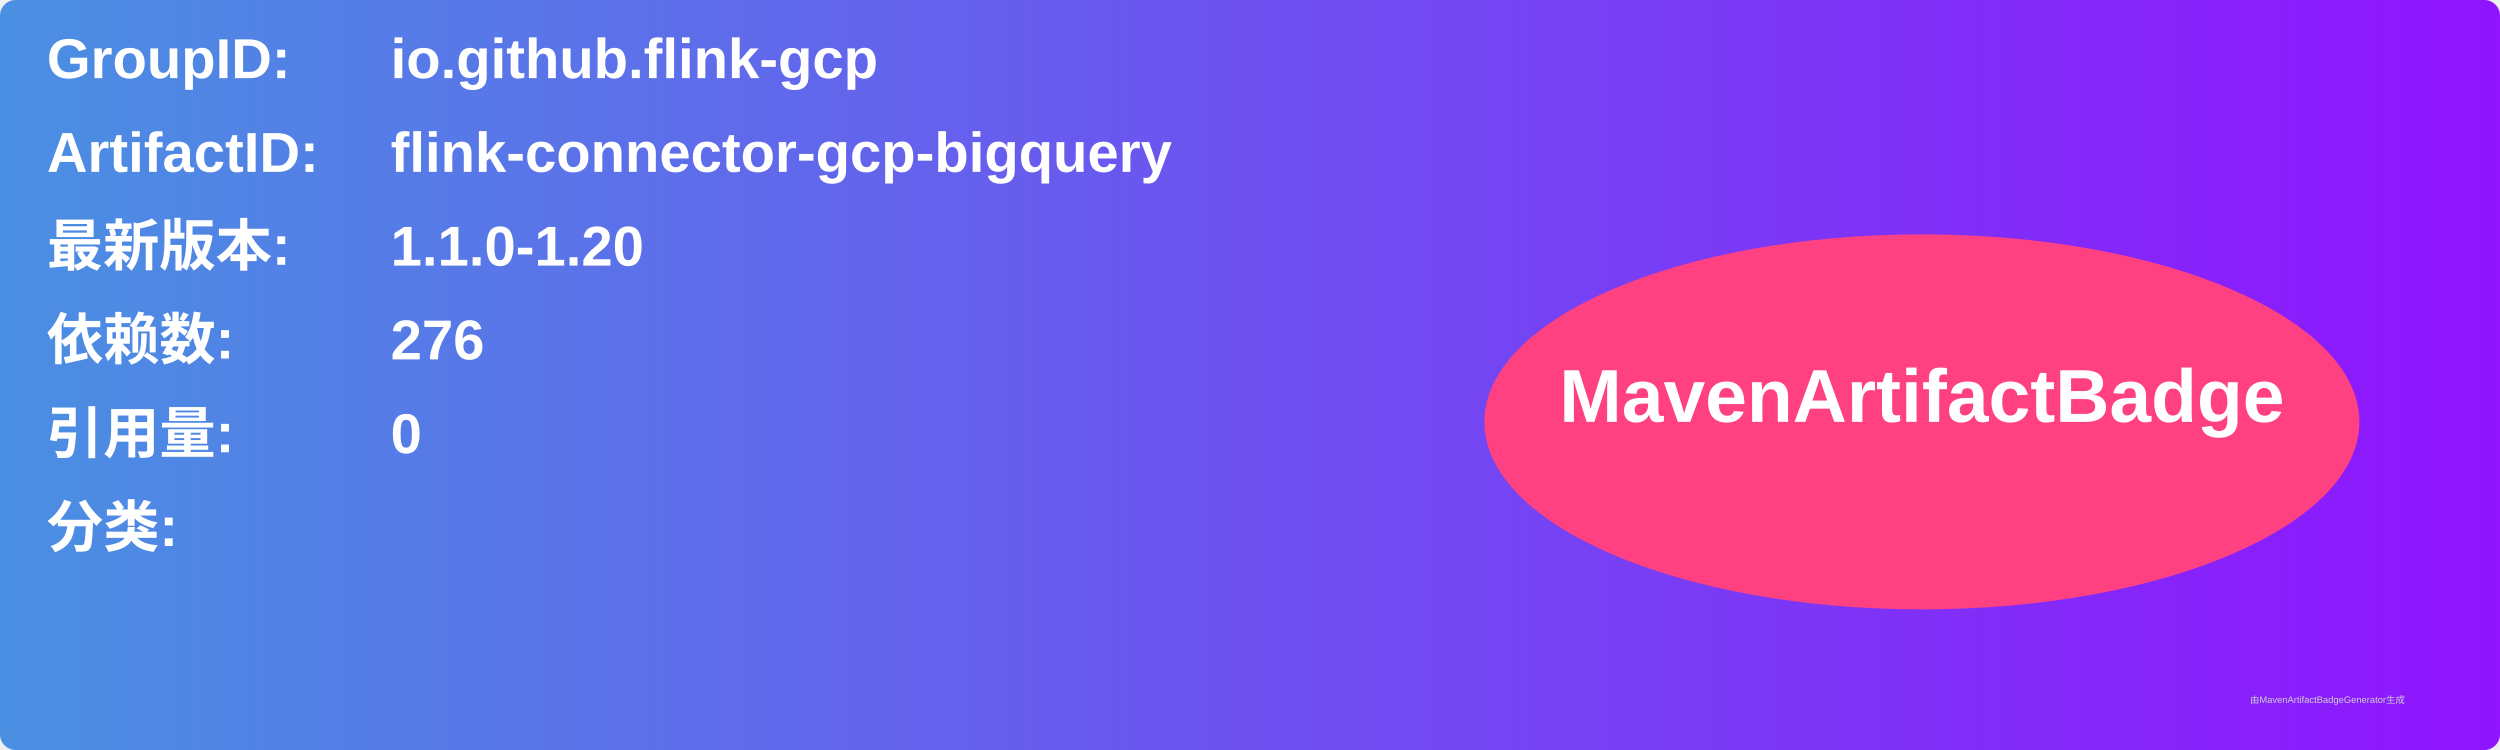
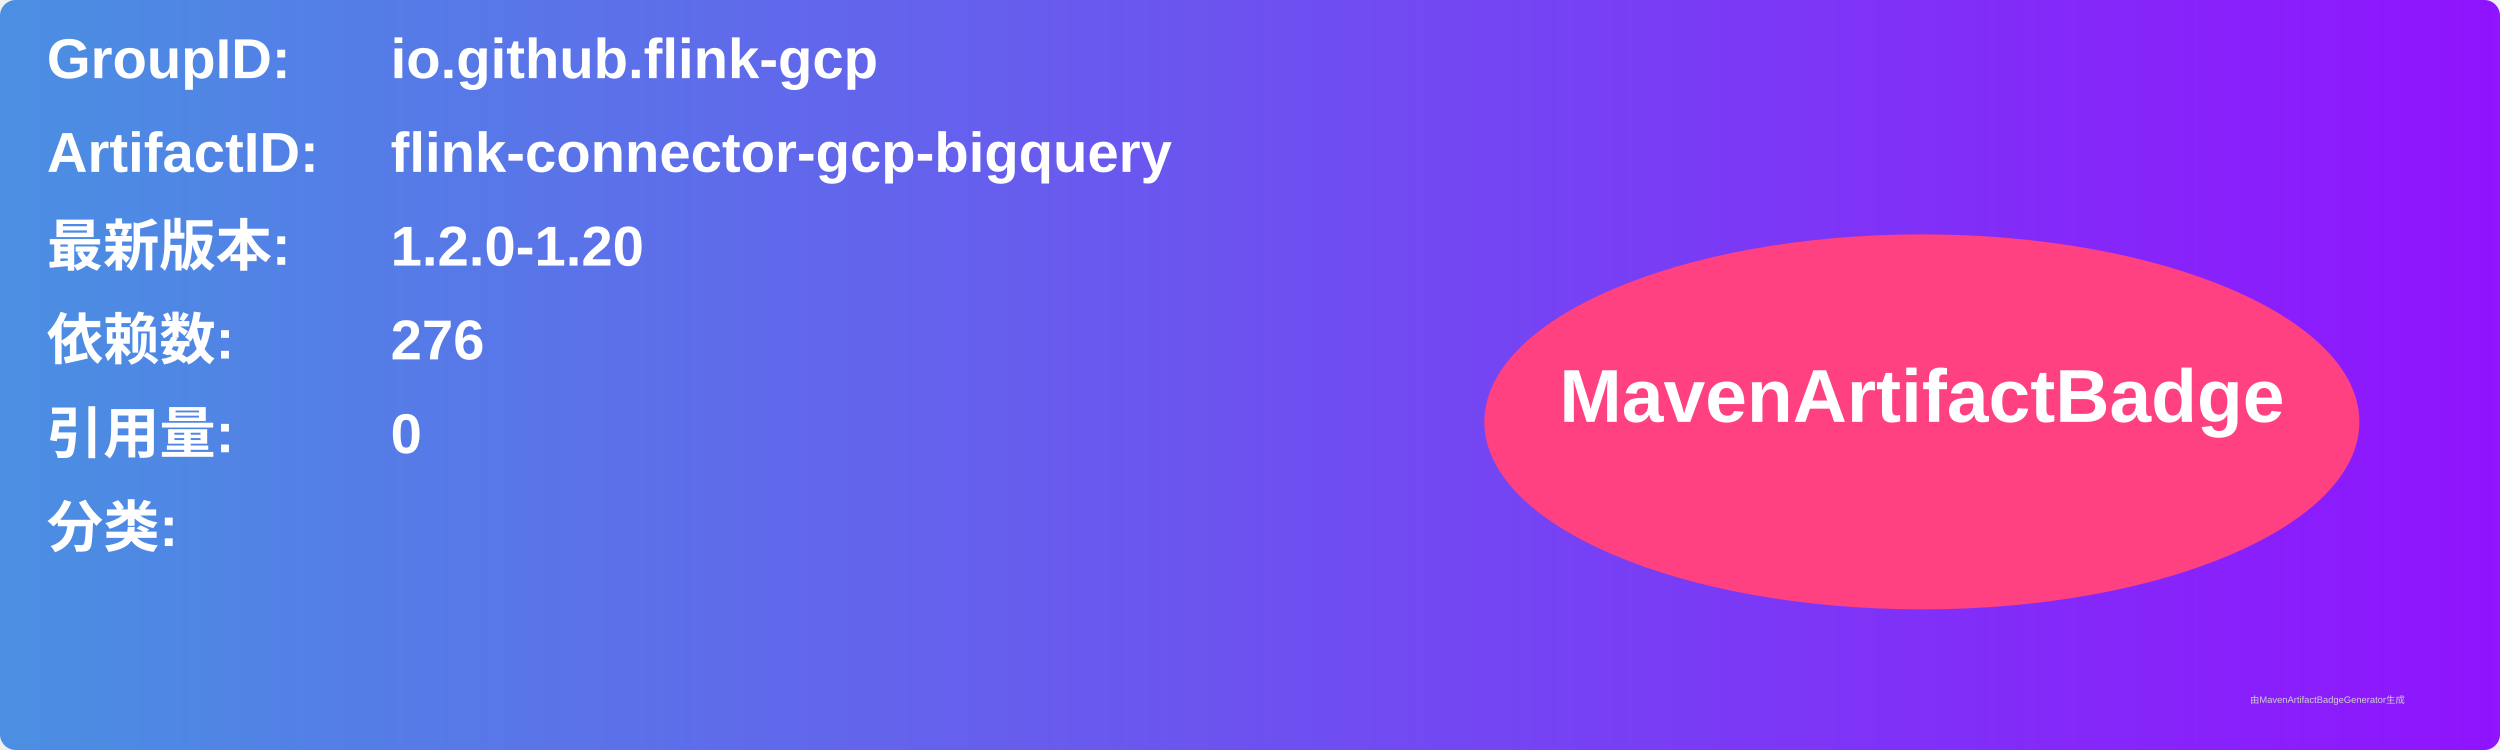
<svg xmlns="http://www.w3.org/2000/svg" width="800" height="240" viewBox="0 0 800 240">
  <linearGradient id="grad" x1="0%" y1="0%" x2="100%" y2="0%">
    <stop offset="0%" stop-color="#4a90e2" />
    <stop offset="100%" stop-color="#9013fe" />
  </linearGradient>
  <rect width="100%" height="100%" rx="5" ry="5" fill="url(#grad)" />
  <g transform="translate(15, 15)">
    <text x="0" y="10" font-family="Arial" font-size="18" fill="white" font-weight="bold" width="260">GroupID:</text>
    <text x="110" y="10" font-family="Arial" font-size="18" fill="white" font-weight="bold" width="460">io.github.flink-gcp</text>
    <text x="0" y="40" font-family="Arial" font-size="18" fill="white" font-weight="bold" width="260">ArtifactID:</text>
    <text x="110" y="40" font-family="Arial" font-size="18" fill="white" font-weight="bold" width="460">flink-connector-gcp-bigquery</text>
    <text x="0" y="70" font-family="Arial" font-size="18" fill="white" font-weight="bold">最新版本:</text>
    <text x="110" y="70" font-family="Arial" font-size="18" fill="white" font-weight="bold">
-       <tspan font-weight="bold">1.1.0-1.20</tspan>
+       <tspan font-weight="bold">1.2.0-1.20</tspan>
    </text>
    <text x="0" y="100" font-family="Arial" font-size="18" fill="white" font-weight="bold">依赖数: </text>
    <text x="110" y="100" font-family="Arial" font-size="18" fill="white">
      <tspan font-weight="bold">276</tspan>
    </text>
    <text x="0" y="130" font-family="Arial" font-size="18" fill="white" font-weight="bold">引用量: </text>
    <text x="110" y="130" font-family="Arial" font-size="18" fill="white">
      <tspan font-weight="bold">0</tspan>
    </text>
    <text x="0" y="160" font-family="Arial" font-size="18" fill="white" font-weight="bold">分类:</text>
    <text x="10" y="190" font-family="Arial" font-size="10" fill="white">
      <tspan font-weight="bold" />
    </text>
    <ellipse cx="600" cy="120" rx="140" ry="60" fill="#ff4081" />
    <text x="600" y="120" text-anchor="middle" font-family="Arial" font-size="24" fill="white" font-weight="bold">MavenArtifactBadge</text>
  </g>
  <text x="720" y="225" font-family="Arial" font-size="3" fill="#d0d0d0">由MavenArtifactBadgeGenerator生成</text>
</svg>
